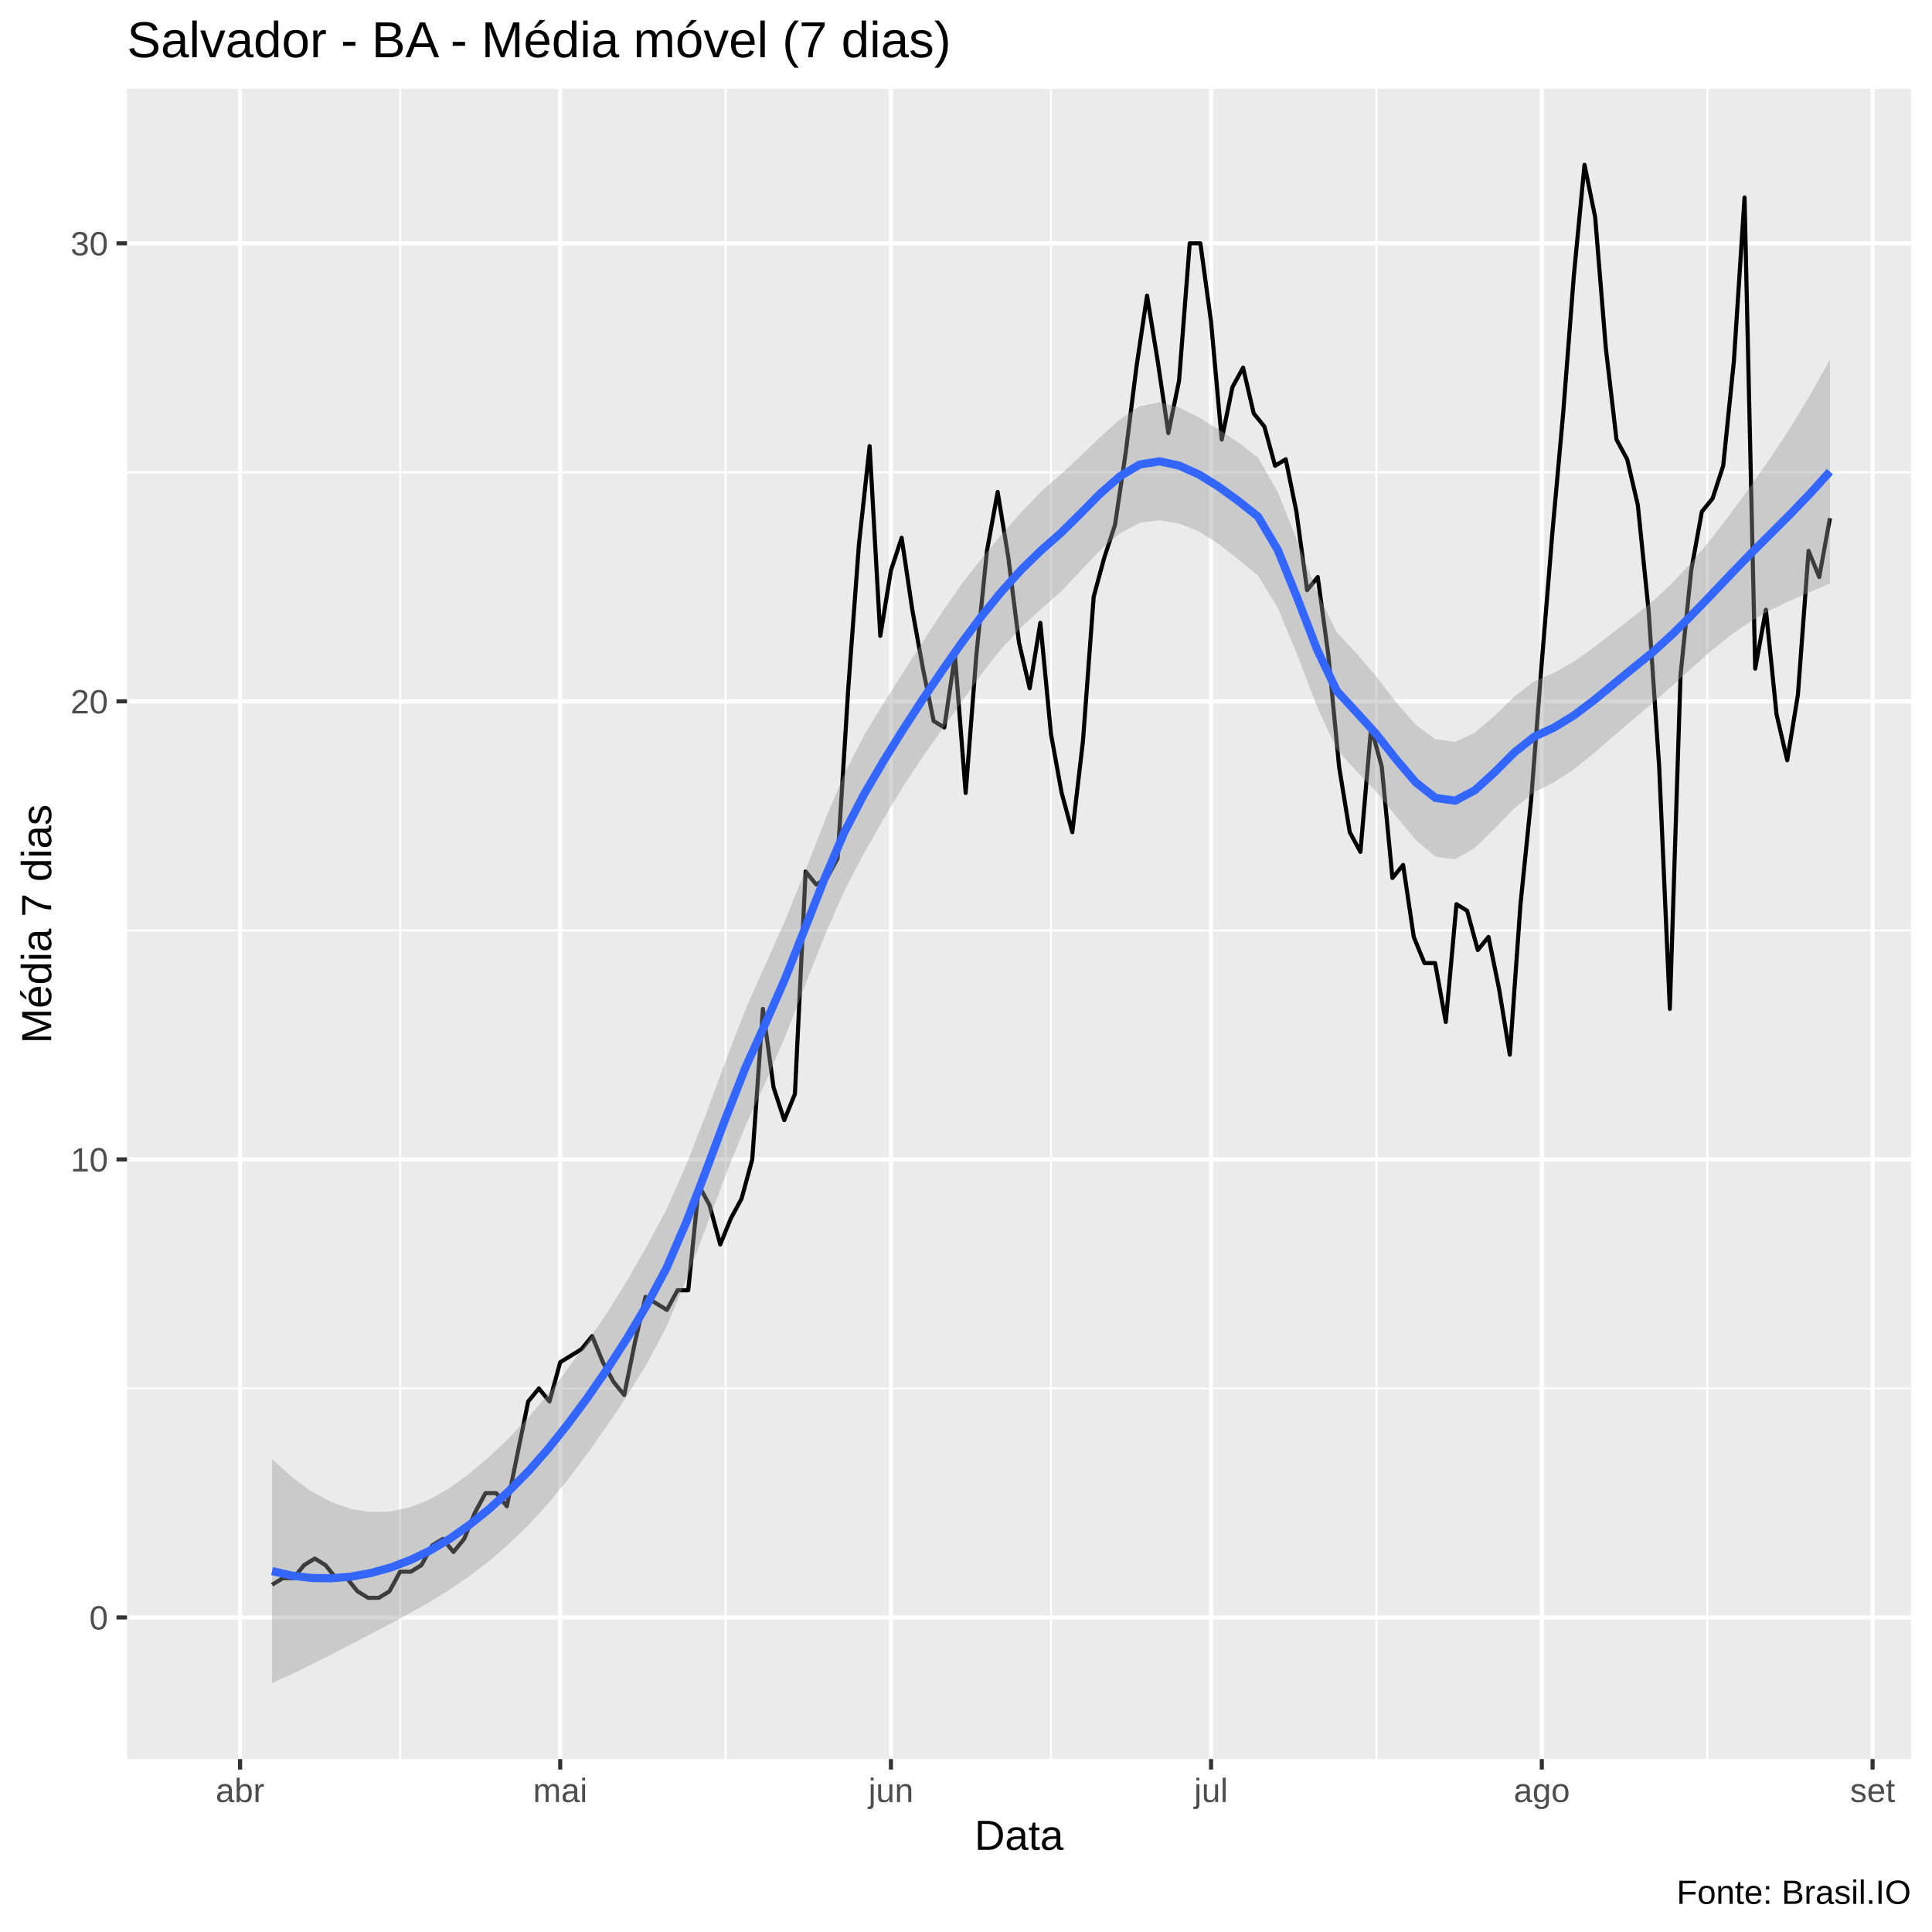
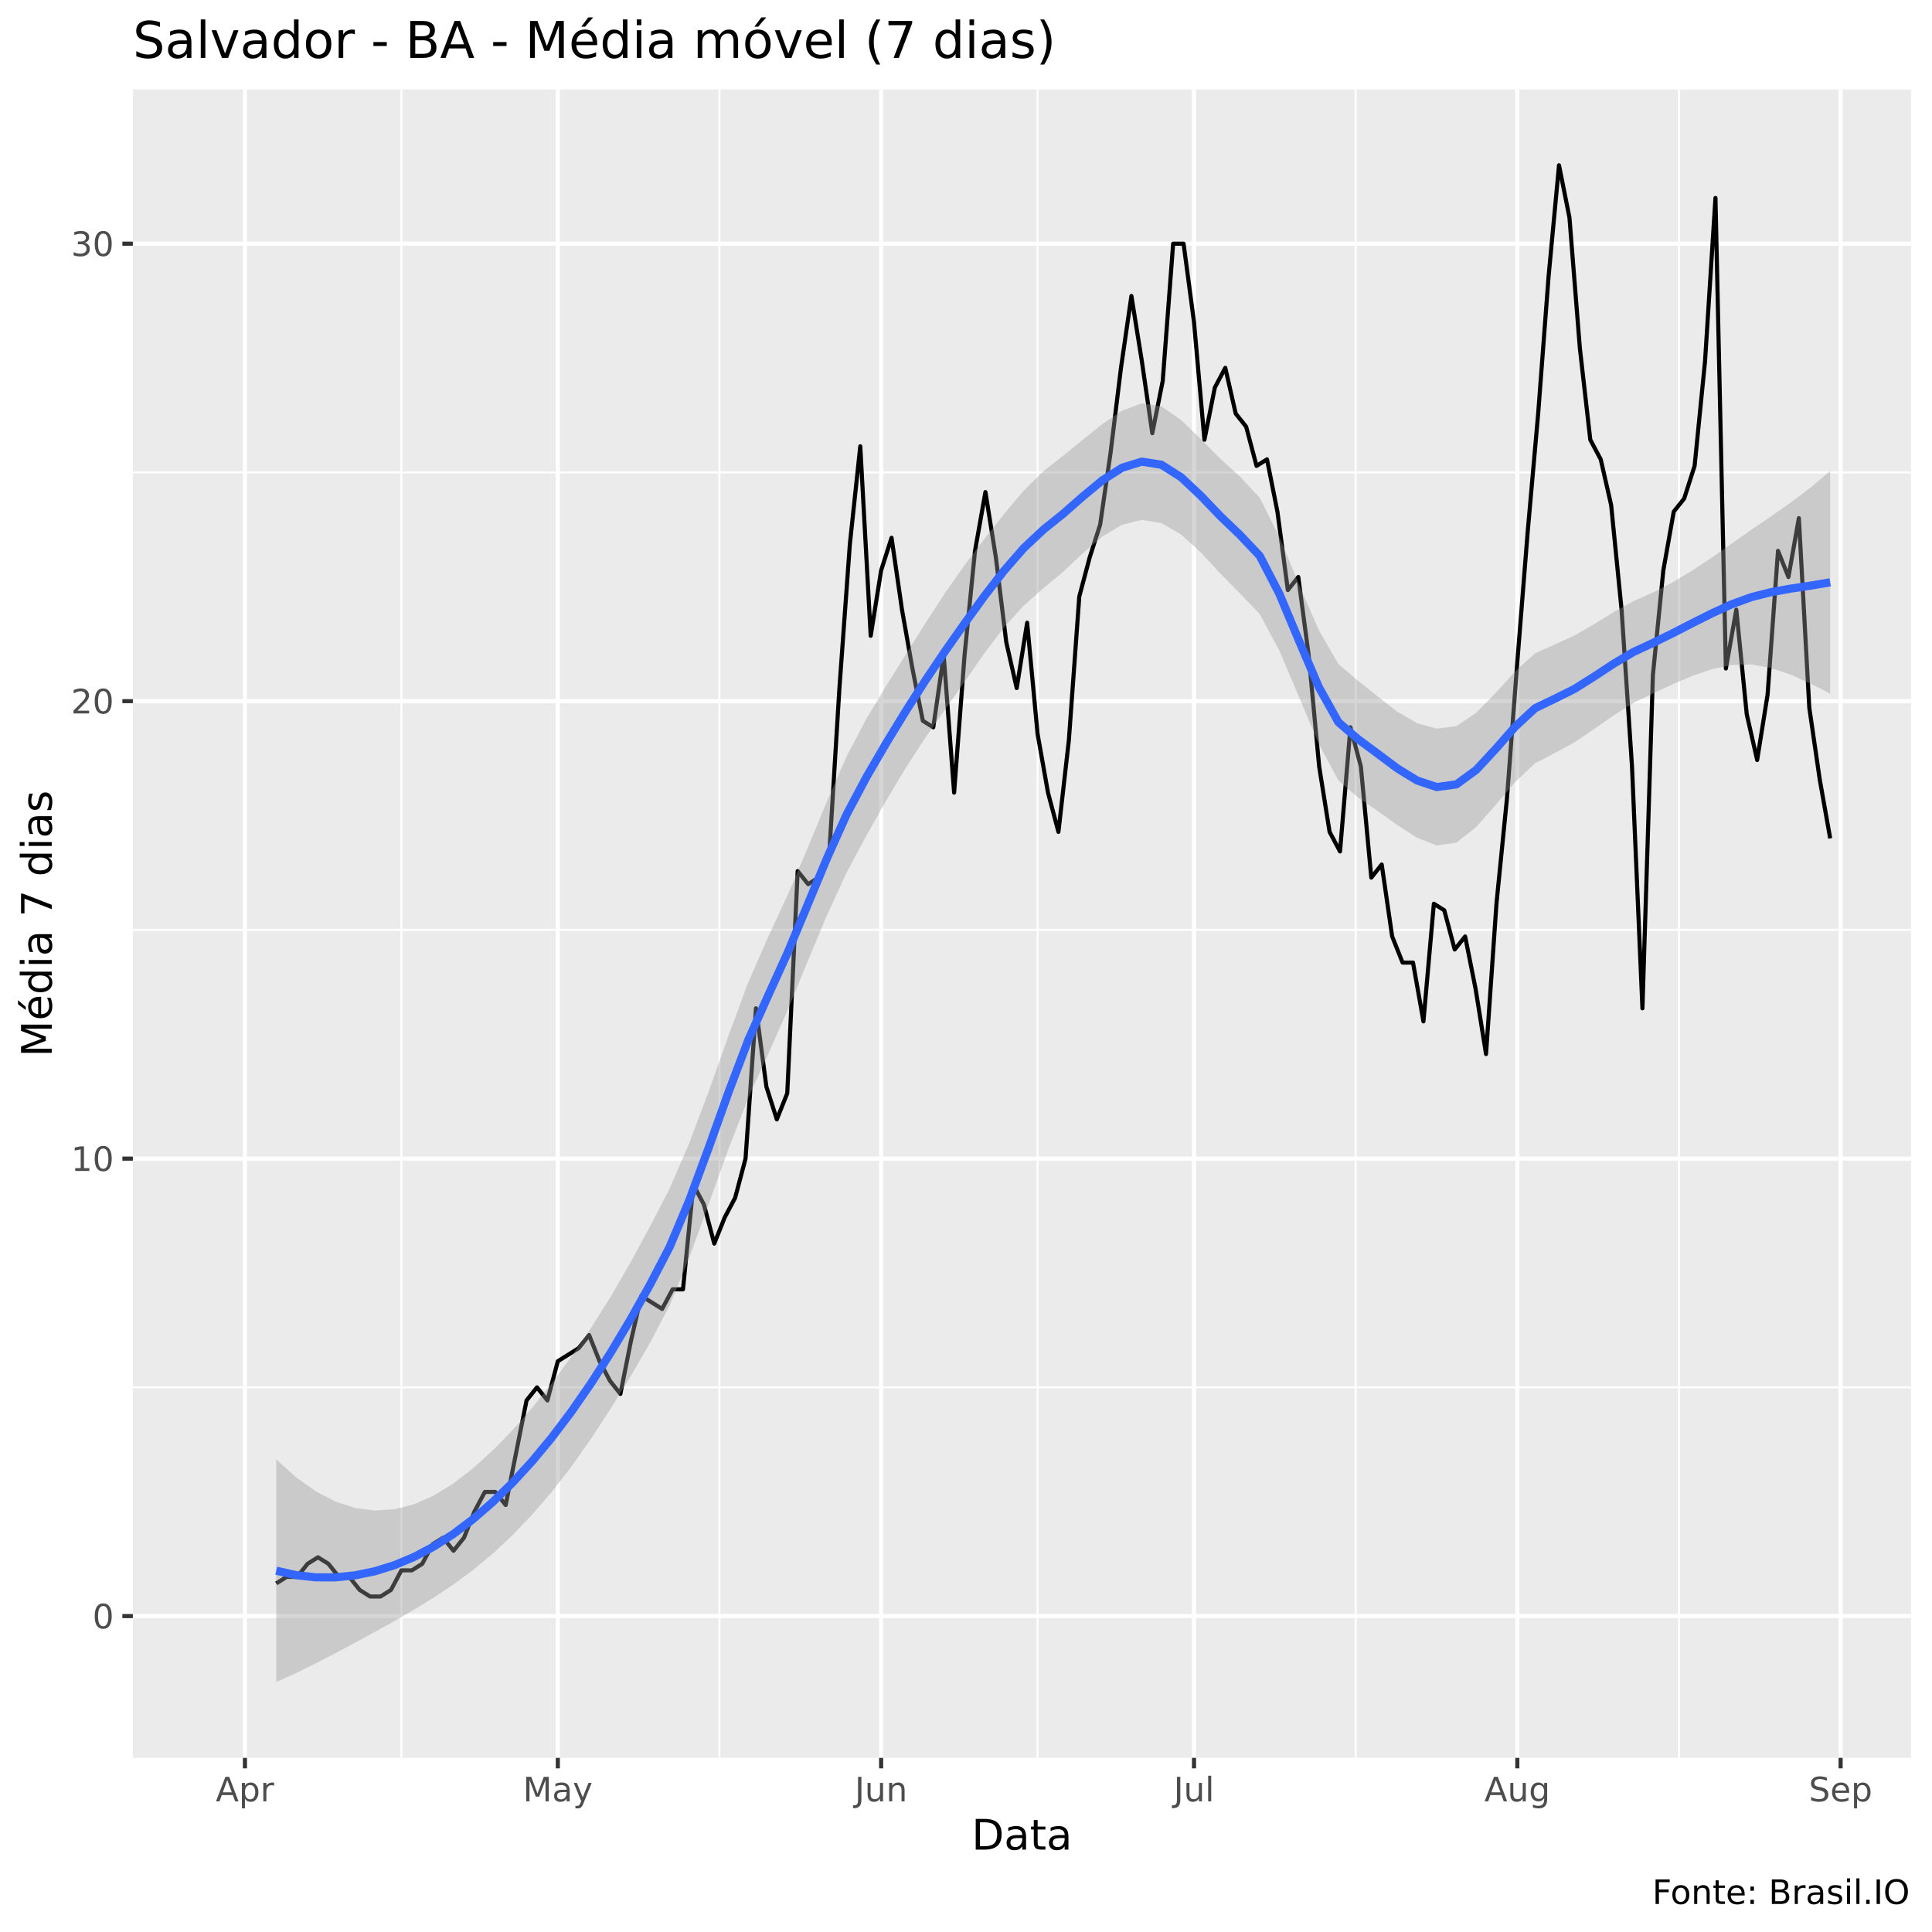
<svg xmlns="http://www.w3.org/2000/svg" viewBox="0 0 504.00 504.00">
  <defs>
    <style type="text/css">
    line, polyline, polygon, path, rect, circle {
      fill: none;
      stroke: #000000;
      stroke-linecap: round;
      stroke-linejoin: round;
      stroke-miterlimit: 10.00;
    }
  </style>
  </defs>
  <rect width="100%" height="100%" style="stroke: none; fill: #FFFFFF;" />
-   <rect x="0.00" y="0.00" width="504.00" height="504.00" style="stroke-width: 1.07; stroke: #FFFFFF; fill: #FFFFFF;" />
+   <rect x="0" y="0.00" width="504.00" height="504.00" style="stroke-width: 1.07; stroke: #FFFFFF; fill: #FFFFFF;" />
  <defs>
-     <clipPath id="cpMzMuMTN8NDk4LjUyfDQ1OC44OHwyMy4xOQ==">
-       <rect x="33.13" y="23.19" width="465.39" height="435.69" />
+     <clipPath id="cpMzQuNjZ8NDk4LjUyfDQ1OC41N3wyMy4zMw==">
+       <rect x="34.66" y="23.33" width="463.87" height="435.24" />
    </clipPath>
  </defs>
-   <rect x="33.13" y="23.19" width="465.39" height="435.69" style="stroke-width: 1.07; stroke: none; fill: #EBEBEB;" clip-path="url(#cpMzMuMTN8NDk4LjUyfDQ1OC44OHwyMy4xOQ==)" />
-   <polyline points="33.13,362.20 498.52,362.20 " style="stroke-width: 0.53; stroke: #FFFFFF; stroke-linecap: butt;" clip-path="url(#cpMzMuMTN8NDk4LjUyfDQ1OC44OHwyMy4xOQ==)" />
-   <polyline points="33.13,242.71 498.52,242.71 " style="stroke-width: 0.53; stroke: #FFFFFF; stroke-linecap: butt;" clip-path="url(#cpMzMuMTN8NDk4LjUyfDQ1OC44OHwyMy4xOQ==)" />
-   <polyline points="33.13,123.22 498.52,123.22 " style="stroke-width: 0.53; stroke: #FFFFFF; stroke-linecap: butt;" clip-path="url(#cpMzMuMTN8NDk4LjUyfDQ1OC44OHwyMy4xOQ==)" />
-   <polyline points="104.38,458.88 104.38,23.19 " style="stroke-width: 0.53; stroke: #FFFFFF; stroke-linecap: butt;" clip-path="url(#cpMzMuMTN8NDk4LjUyfDQ1OC44OHwyMy4xOQ==)" />
-   <polyline points="189.28,458.88 189.28,23.19 " style="stroke-width: 0.53; stroke: #FFFFFF; stroke-linecap: butt;" clip-path="url(#cpMzMuMTN8NDk4LjUyfDQ1OC44OHwyMy4xOQ==)" />
-   <polyline points="274.17,458.88 274.17,23.19 " style="stroke-width: 0.53; stroke: #FFFFFF; stroke-linecap: butt;" clip-path="url(#cpMzMuMTN8NDk4LjUyfDQ1OC44OHwyMy4xOQ==)" />
-   <polyline points="359.07,458.88 359.07,23.19 " style="stroke-width: 0.53; stroke: #FFFFFF; stroke-linecap: butt;" clip-path="url(#cpMzMuMTN8NDk4LjUyfDQ1OC44OHwyMy4xOQ==)" />
-   <polyline points="445.36,458.88 445.36,23.19 " style="stroke-width: 0.53; stroke: #FFFFFF; stroke-linecap: butt;" clip-path="url(#cpMzMuMTN8NDk4LjUyfDQ1OC44OHwyMy4xOQ==)" />
-   <polyline points="33.13,421.94 498.52,421.94 " style="stroke-width: 1.07; stroke: #FFFFFF; stroke-linecap: butt;" clip-path="url(#cpMzMuMTN8NDk4LjUyfDQ1OC44OHwyMy4xOQ==)" />
-   <polyline points="33.13,302.45 498.52,302.45 " style="stroke-width: 1.07; stroke: #FFFFFF; stroke-linecap: butt;" clip-path="url(#cpMzMuMTN8NDk4LjUyfDQ1OC44OHwyMy4xOQ==)" />
-   <polyline points="33.13,182.96 498.52,182.96 " style="stroke-width: 1.07; stroke: #FFFFFF; stroke-linecap: butt;" clip-path="url(#cpMzMuMTN8NDk4LjUyfDQ1OC44OHwyMy4xOQ==)" />
-   <polyline points="33.13,63.47 498.52,63.47 " style="stroke-width: 1.07; stroke: #FFFFFF; stroke-linecap: butt;" clip-path="url(#cpMzMuMTN8NDk4LjUyfDQ1OC44OHwyMy4xOQ==)" />
-   <polyline points="62.63,458.88 62.63,23.19 " style="stroke-width: 1.07; stroke: #FFFFFF; stroke-linecap: butt;" clip-path="url(#cpMzMuMTN8NDk4LjUyfDQ1OC44OHwyMy4xOQ==)" />
-   <polyline points="146.14,458.88 146.14,23.19 " style="stroke-width: 1.07; stroke: #FFFFFF; stroke-linecap: butt;" clip-path="url(#cpMzMuMTN8NDk4LjUyfDQ1OC44OHwyMy4xOQ==)" />
-   <polyline points="232.42,458.88 232.42,23.19 " style="stroke-width: 1.07; stroke: #FFFFFF; stroke-linecap: butt;" clip-path="url(#cpMzMuMTN8NDk4LjUyfDQ1OC44OHwyMy4xOQ==)" />
-   <polyline points="315.93,458.88 315.93,23.19 " style="stroke-width: 1.07; stroke: #FFFFFF; stroke-linecap: butt;" clip-path="url(#cpMzMuMTN8NDk4LjUyfDQ1OC44OHwyMy4xOQ==)" />
-   <polyline points="402.21,458.88 402.21,23.19 " style="stroke-width: 1.07; stroke: #FFFFFF; stroke-linecap: butt;" clip-path="url(#cpMzMuMTN8NDk4LjUyfDQ1OC44OHwyMy4xOQ==)" />
-   <polyline points="488.50,458.88 488.50,23.19 " style="stroke-width: 1.07; stroke: #FFFFFF; stroke-linecap: butt;" clip-path="url(#cpMzMuMTN8NDk4LjUyfDQ1OC44OHwyMy4xOQ==)" />
-   <polyline points="70.98,413.41 73.77,411.70 76.55,411.70 79.33,408.29 82.12,406.58 84.90,408.29 87.68,411.70 90.47,411.70 93.25,415.12 96.03,416.82 98.82,416.82 101.60,415.12 104.38,410.00 107.17,410.00 109.95,408.29 112.73,403.17 115.52,401.46 118.30,404.87 121.08,401.46 123.87,394.63 126.65,389.51 129.44,389.51 132.22,392.93 135.00,379.27 137.79,365.61 140.57,362.20 143.35,365.61 146.14,355.37 148.92,353.66 151.70,351.96 154.49,348.54 157.27,355.37 160.05,360.49 162.84,363.91 165.62,350.25 168.40,338.30 171.19,340.01 173.97,341.72 176.75,336.59 179.54,336.59 182.32,309.28 185.10,314.40 187.89,324.65 190.67,317.82 193.45,312.70 196.24,302.45 199.02,263.19 201.80,283.68 204.59,292.21 207.37,285.38 210.16,227.35 212.94,230.76 215.72,229.05 218.51,223.93 221.29,179.55 224.07,142.00 226.86,116.39 229.64,165.89 232.42,148.82 235.21,140.29 237.99,159.07 240.77,174.43 243.56,188.09 246.34,189.79 249.12,171.02 251.91,206.86 254.69,171.02 257.47,143.70 260.26,128.34 263.04,145.41 265.82,167.60 268.61,179.55 271.39,162.48 274.17,191.50 276.96,206.86 279.74,217.10 282.52,193.21 285.31,155.65 288.09,145.41 290.88,136.88 293.66,118.10 296.44,95.91 299.23,77.13 302.01,94.20 304.79,112.98 307.58,99.32 310.36,63.47 313.14,63.47 315.93,83.96 318.71,114.68 321.49,101.03 324.28,95.91 327.06,107.86 329.84,111.27 332.63,121.51 335.41,119.81 338.19,133.46 340.98,153.95 343.76,150.53 346.54,171.02 349.33,200.03 352.11,217.10 354.89,222.23 357.68,189.79 360.46,200.03 363.24,229.05 366.03,225.64 368.81,244.42 371.60,251.24 374.38,251.24 377.16,266.61 379.95,235.88 382.73,237.59 385.51,247.83 388.30,244.42 391.08,258.07 393.86,275.14 396.65,235.88 399.43,208.57 402.21,172.72 405.00,138.58 407.78,107.86 410.56,72.01 413.35,42.99 416.13,56.65 418.91,90.79 421.70,114.68 424.48,119.81 427.26,131.75 430.05,159.07 432.83,200.03 435.61,263.19 438.40,176.14 441.18,148.82 443.96,133.46 446.75,130.05 449.53,121.51 452.32,94.20 455.10,51.52 457.88,174.43 460.67,159.07 463.45,186.38 466.23,198.33 469.02,181.26 471.80,143.70 474.58,150.53 477.37,135.17 " style="stroke-width: 1.07; stroke-linecap: butt;" clip-path="url(#cpMzMuMTN8NDk4LjUyfDQ1OC44OHwyMy4xOQ==)" />
-   <polygon points="70.98,380.63 76.13,385.33 81.27,389.08 86.42,391.85 91.56,393.64 96.70,394.46 101.85,394.30 106.99,393.18 112.14,391.13 117.28,388.19 122.42,384.44 127.57,380.09 132.71,375.20 137.86,369.74 143.00,363.68 148.14,357.02 153.29,350.00 158.43,342.40 163.58,334.09 168.72,325.14 173.86,315.50 179.01,303.90 184.15,290.72 189.30,276.80 194.44,263.35 199.59,251.82 204.73,240.36 209.87,227.63 215.02,214.46 220.16,202.08 225.31,192.01 230.45,183.50 235.59,175.43 240.74,167.42 245.88,159.53 251.03,152.13 256.17,145.54 261.31,139.41 266.46,133.57 271.60,128.25 276.75,123.73 281.89,118.95 287.03,113.99 292.18,109.37 297.32,105.97 302.47,104.96 307.61,106.31 312.76,108.89 317.90,112.02 323.04,115.43 328.19,119.40 333.33,128.35 338.48,141.26 343.62,154.54 348.76,165.01 353.91,170.50 359.05,176.46 364.20,183.22 369.34,189.10 374.48,192.85 379.63,193.53 384.77,191.11 389.92,186.72 395.06,181.72 400.20,177.73 405.35,175.55 410.49,172.64 415.64,169.00 420.78,165.00 425.93,160.99 431.07,156.94 436.21,152.13 441.36,146.60 446.50,140.44 451.65,133.75 456.79,126.71 461.93,119.35 467.08,111.50 472.22,103.03 477.37,93.81 477.37,152.25 472.22,154.43 467.08,156.65 461.93,159.10 456.79,162.01 451.65,165.57 446.50,169.72 441.36,174.24 436.21,178.90 431.07,183.47 425.93,187.75 420.78,192.17 415.64,196.63 410.49,200.74 405.35,204.11 400.20,206.68 395.06,210.85 389.92,216.16 384.77,221.17 379.63,224.19 374.48,223.48 369.34,219.12 364.20,212.95 359.05,206.58 353.91,201.20 348.76,195.57 343.62,184.49 338.48,171.01 333.33,158.56 328.19,150.14 323.04,145.92 317.90,141.91 312.76,138.66 307.61,136.60 302.47,135.72 297.32,136.38 292.18,139.11 287.03,143.51 281.89,148.94 276.75,154.38 271.60,158.89 266.46,163.60 261.31,169.14 256.17,175.65 251.03,182.83 245.88,190.10 240.74,197.38 235.59,205.18 230.45,213.70 225.31,222.74 220.16,232.58 215.02,244.36 209.87,257.40 204.73,270.64 199.59,282.57 194.44,293.77 189.30,306.55 184.15,320.24 179.01,333.88 173.86,346.13 168.72,355.80 163.58,364.15 158.43,371.84 153.29,379.12 148.14,385.98 143.00,392.24 137.86,397.84 132.71,402.83 127.57,407.26 122.42,411.20 117.28,414.72 112.14,417.89 106.99,420.81 101.85,423.58 96.70,426.27 91.56,428.94 86.42,431.60 81.27,434.22 76.13,436.73 70.98,439.07 " style="stroke-width: 0.00; stroke: none; fill: #999999; fill-opacity: 0.40;" clip-path="url(#cpMzMuMTN8NDk4LjUyfDQ1OC44OHwyMy4xOQ==)" />
-   <polyline points="70.98,380.63 76.13,385.33 81.27,389.08 86.42,391.85 91.56,393.64 96.70,394.46 101.85,394.30 106.99,393.18 112.14,391.13 117.28,388.19 122.42,384.44 127.57,380.09 132.71,375.20 137.86,369.74 143.00,363.68 148.14,357.02 153.29,350.00 158.43,342.40 163.58,334.09 168.72,325.14 173.86,315.50 179.01,303.90 184.15,290.72 189.30,276.80 194.44,263.35 199.59,251.82 204.73,240.36 209.87,227.63 215.02,214.46 220.16,202.08 225.31,192.01 230.45,183.50 235.59,175.43 240.74,167.42 245.88,159.53 251.03,152.13 256.17,145.54 261.31,139.41 266.46,133.57 271.60,128.25 276.75,123.73 281.89,118.95 287.03,113.99 292.18,109.37 297.32,105.97 302.47,104.96 307.61,106.31 312.76,108.89 317.90,112.02 323.04,115.43 328.19,119.40 333.33,128.35 338.48,141.26 343.62,154.54 348.76,165.01 353.91,170.50 359.05,176.46 364.20,183.22 369.34,189.10 374.48,192.85 379.63,193.53 384.77,191.11 389.92,186.72 395.06,181.72 400.20,177.73 405.35,175.55 410.49,172.64 415.64,169.00 420.78,165.00 425.93,160.99 431.07,156.94 436.21,152.13 441.36,146.60 446.50,140.44 451.65,133.75 456.79,126.71 461.93,119.35 467.08,111.50 472.22,103.03 477.37,93.81 " style="stroke-width: 2.13; stroke: none;" clip-path="url(#cpMzMuMTN8NDk4LjUyfDQ1OC44OHwyMy4xOQ==)" />
-   <polyline points="477.37,152.25 472.22,154.43 467.08,156.65 461.93,159.10 456.79,162.01 451.65,165.57 446.50,169.72 441.36,174.24 436.21,178.90 431.07,183.47 425.93,187.75 420.78,192.17 415.64,196.63 410.49,200.74 405.35,204.11 400.20,206.68 395.06,210.85 389.92,216.16 384.77,221.17 379.63,224.19 374.48,223.48 369.34,219.12 364.20,212.95 359.05,206.58 353.91,201.20 348.76,195.57 343.62,184.49 338.48,171.01 333.33,158.56 328.19,150.14 323.04,145.92 317.90,141.91 312.76,138.66 307.61,136.60 302.47,135.72 297.32,136.38 292.18,139.11 287.03,143.51 281.89,148.94 276.75,154.38 271.60,158.89 266.46,163.60 261.31,169.14 256.17,175.65 251.03,182.83 245.88,190.10 240.74,197.38 235.59,205.18 230.45,213.70 225.31,222.74 220.16,232.58 215.02,244.36 209.87,257.40 204.73,270.64 199.59,282.57 194.44,293.77 189.30,306.55 184.15,320.24 179.01,333.88 173.86,346.13 168.72,355.80 163.58,364.15 158.43,371.84 153.29,379.12 148.14,385.98 143.00,392.24 137.86,397.84 132.71,402.83 127.57,407.26 122.42,411.20 117.28,414.72 112.14,417.89 106.99,420.81 101.85,423.58 96.70,426.27 91.56,428.94 86.42,431.60 81.27,434.22 76.13,436.73 70.98,439.07 " style="stroke-width: 2.13; stroke: none;" clip-path="url(#cpMzMuMTN8NDk4LjUyfDQ1OC44OHwyMy4xOQ==)" />
-   <polyline points="70.98,409.85 76.13,411.03 81.27,411.65 86.42,411.73 91.56,411.29 96.70,410.36 101.85,408.94 106.99,406.99 112.14,404.51 117.28,401.46 122.42,397.82 127.57,393.68 132.71,389.02 137.86,383.79 143.00,377.96 148.14,371.50 153.29,364.56 158.43,357.12 163.58,349.12 168.72,340.47 173.86,330.82 179.01,318.89 184.15,305.48 189.30,291.68 194.44,278.56 199.59,267.20 204.73,255.50 209.87,242.52 215.02,229.41 220.16,217.33 225.31,207.37 230.45,198.60 235.59,190.31 240.74,182.40 245.88,174.81 251.03,167.48 256.17,160.60 261.31,154.28 266.46,148.58 271.60,143.57 276.75,139.05 281.89,133.95 287.03,128.75 292.18,124.24 297.32,121.18 302.47,120.34 307.61,121.46 312.76,123.78 317.90,126.96 323.04,130.68 328.19,134.77 333.33,143.46 338.48,156.14 343.62,169.51 348.76,180.29 353.91,185.85 359.05,191.52 364.20,198.08 369.34,204.11 374.48,208.16 379.63,208.86 384.77,206.14 389.92,201.44 395.06,196.29 400.20,192.20 405.35,189.83 410.49,186.69 415.64,182.82 420.78,178.59 425.93,174.37 431.07,170.21 436.21,165.52 441.36,160.42 446.50,155.08 451.65,149.66 456.79,144.36 461.93,139.23 467.08,134.08 472.22,128.73 477.37,123.03 " style="stroke-width: 2.13; stroke: #3366FF; stroke-linecap: butt;" clip-path="url(#cpMzMuMTN8NDk4LjUyfDQ1OC44OHwyMy4xOQ==)" />
+   <rect x="34.66" y="23.33" width="463.87" height="435.24" style="stroke-width: 1.07; stroke: none; fill: #EBEBEB;" clip-path="url(#cpMzQuNjZ8NDk4LjUyfDQ1OC41N3wyMy4zMw==)" />
+   <polyline points="34.66,361.92 498.52,361.92 " style="stroke-width: 0.53; stroke: #FFFFFF; stroke-linecap: butt;" clip-path="url(#cpMzQuNjZ8NDk4LjUyfDQ1OC41N3wyMy4zMw==)" />
+   <polyline points="34.66,242.58 498.52,242.58 " style="stroke-width: 0.53; stroke: #FFFFFF; stroke-linecap: butt;" clip-path="url(#cpMzQuNjZ8NDk4LjUyfDQ1OC41N3wyMy4zMw==)" />
+   <polyline points="34.66,123.24 498.52,123.24 " style="stroke-width: 0.53; stroke: #FFFFFF; stroke-linecap: butt;" clip-path="url(#cpMzQuNjZ8NDk4LjUyfDQ1OC41N3wyMy4zMw==)" />
+   <polyline points="104.71,458.57 104.71,23.33 " style="stroke-width: 0.53; stroke: #FFFFFF; stroke-linecap: butt;" clip-path="url(#cpMzQuNjZ8NDk4LjUyfDQ1OC41N3wyMy4zMw==)" />
+   <polyline points="187.69,458.57 187.69,23.33 " style="stroke-width: 0.53; stroke: #FFFFFF; stroke-linecap: butt;" clip-path="url(#cpMzQuNjZ8NDk4LjUyfDQ1OC41N3wyMy4zMw==)" />
+   <polyline points="270.67,458.57 270.67,23.33 " style="stroke-width: 0.53; stroke: #FFFFFF; stroke-linecap: butt;" clip-path="url(#cpMzQuNjZ8NDk4LjUyfDQ1OC41N3wyMy4zMw==)" />
+   <polyline points="353.65,458.57 353.65,23.33 " style="stroke-width: 0.53; stroke: #FFFFFF; stroke-linecap: butt;" clip-path="url(#cpMzQuNjZ8NDk4LjUyfDQ1OC41N3wyMy4zMw==)" />
+   <polyline points="437.99,458.57 437.99,23.33 " style="stroke-width: 0.53; stroke: #FFFFFF; stroke-linecap: butt;" clip-path="url(#cpMzQuNjZ8NDk4LjUyfDQ1OC41N3wyMy4zMw==)" />
+   <polyline points="34.66,421.59 498.52,421.59 " style="stroke-width: 1.07; stroke: #FFFFFF; stroke-linecap: butt;" clip-path="url(#cpMzQuNjZ8NDk4LjUyfDQ1OC41N3wyMy4zMw==)" />
+   <polyline points="34.66,302.25 498.52,302.25 " style="stroke-width: 1.07; stroke: #FFFFFF; stroke-linecap: butt;" clip-path="url(#cpMzQuNjZ8NDk4LjUyfDQ1OC41N3wyMy4zMw==)" />
+   <polyline points="34.66,182.91 498.52,182.91 " style="stroke-width: 1.07; stroke: #FFFFFF; stroke-linecap: butt;" clip-path="url(#cpMzQuNjZ8NDk4LjUyfDQ1OC41N3wyMy4zMw==)" />
+   <polyline points="34.66,63.57 498.52,63.57 " style="stroke-width: 1.07; stroke: #FFFFFF; stroke-linecap: butt;" clip-path="url(#cpMzQuNjZ8NDk4LjUyfDQ1OC41N3wyMy4zMw==)" />
+   <polyline points="63.90,458.57 63.90,23.33 " style="stroke-width: 1.07; stroke: #FFFFFF; stroke-linecap: butt;" clip-path="url(#cpMzQuNjZ8NDk4LjUyfDQ1OC41N3wyMy4zMw==)" />
+   <polyline points="145.52,458.57 145.52,23.33 " style="stroke-width: 1.07; stroke: #FFFFFF; stroke-linecap: butt;" clip-path="url(#cpMzQuNjZ8NDk4LjUyfDQ1OC41N3wyMy4zMw==)" />
+   <polyline points="229.86,458.57 229.86,23.33 " style="stroke-width: 1.07; stroke: #FFFFFF; stroke-linecap: butt;" clip-path="url(#cpMzQuNjZ8NDk4LjUyfDQ1OC41N3wyMy4zMw==)" />
+   <polyline points="311.48,458.57 311.48,23.33 " style="stroke-width: 1.07; stroke: #FFFFFF; stroke-linecap: butt;" clip-path="url(#cpMzQuNjZ8NDk4LjUyfDQ1OC41N3wyMy4zMw==)" />
+   <polyline points="395.82,458.57 395.82,23.33 " style="stroke-width: 1.07; stroke: #FFFFFF; stroke-linecap: butt;" clip-path="url(#cpMzQuNjZ8NDk4LjUyfDQ1OC41N3wyMy4zMw==)" />
+   <polyline points="480.16,458.57 480.16,23.33 " style="stroke-width: 1.07; stroke: #FFFFFF; stroke-linecap: butt;" clip-path="url(#cpMzQuNjZ8NDk4LjUyfDQ1OC41N3wyMy4zMw==)" />
+   <polyline points="72.06,413.07 74.78,411.36 77.51,411.36 80.23,407.95 82.95,406.25 85.67,407.95 88.39,411.36 91.11,411.36 93.83,414.77 96.55,416.48 99.27,416.48 101.99,414.77 104.71,409.66 107.43,409.66 110.15,407.95 112.87,402.84 115.59,401.14 118.31,404.55 121.04,401.14 123.76,394.32 126.48,389.20 129.20,389.20 131.92,392.61 134.64,378.97 137.36,365.33 140.08,361.92 142.80,365.33 145.52,355.10 148.24,353.40 150.96,351.69 153.68,348.28 156.40,355.10 159.12,360.22 161.84,363.63 164.56,349.99 167.29,338.05 170.01,339.76 172.73,341.46 175.45,336.35 178.17,336.35 180.89,309.07 183.61,314.19 186.33,324.42 189.05,317.60 191.77,312.48 194.49,302.25 197.21,263.04 199.93,283.50 202.65,292.02 205.37,285.20 208.09,227.24 210.82,230.65 213.54,228.94 216.26,223.83 218.98,179.50 221.70,141.99 224.42,116.42 227.14,165.86 229.86,148.81 232.58,140.29 235.30,159.04 238.02,174.39 240.74,188.03 243.46,189.73 246.18,170.98 248.90,206.78 251.62,170.98 254.35,143.70 257.07,128.36 259.79,145.40 262.51,167.57 265.23,179.50 267.95,162.45 270.67,191.44 273.39,206.78 276.11,217.01 278.83,193.14 281.55,155.63 284.27,145.40 286.99,136.88 289.71,118.13 292.43,95.96 295.15,77.21 297.88,94.26 300.60,113.01 303.32,99.37 306.04,63.57 308.76,63.57 311.48,84.03 314.20,114.72 316.92,101.08 319.64,95.96 322.36,107.90 325.08,111.31 327.80,121.54 330.52,119.83 333.24,133.47 335.96,153.93 338.68,150.52 341.40,170.98 344.13,199.96 346.85,217.01 349.57,222.12 352.29,189.73 355.01,199.96 357.73,228.94 360.45,225.53 363.17,244.29 365.89,251.11 368.61,251.11 371.33,266.45 374.05,235.76 376.77,237.47 379.49,247.70 382.21,244.29 384.93,257.93 387.66,274.97 390.38,235.76 393.10,208.48 395.82,172.68 398.54,138.58 401.26,107.90 403.98,72.09 406.70,43.11 409.42,56.75 412.14,90.85 414.86,114.72 417.58,119.83 420.30,131.76 423.02,159.04 425.74,199.96 428.46,263.04 431.19,176.09 433.91,148.81 436.63,133.47 439.35,130.06 442.07,121.54 444.79,94.26 447.51,51.64 450.23,174.39 452.95,159.04 455.67,186.32 458.39,198.26 461.11,181.21 463.83,143.70 466.55,150.52 469.27,135.17 471.99,184.62 474.72,203.37 477.44,218.71 " style="stroke-width: 1.07; stroke-linecap: butt;" clip-path="url(#cpMzQuNjZ8NDk4LjUyfDQ1OC41N3wyMy4zMw==)" />
+   <polygon points="72.06,380.72 77.20,385.34 82.33,389.01 87.46,391.69 92.59,393.38 97.72,394.05 102.85,393.73 107.98,392.43 113.11,390.17 118.25,387.01 123.38,383.04 128.51,378.40 133.64,373.16 138.77,367.34 143.90,360.92 149.03,353.94 154.16,346.44 159.30,338.30 164.43,329.42 169.56,319.96 174.69,310.07 179.82,298.17 184.95,284.52 190.08,270.09 195.21,256.22 200.35,244.52 205.48,233.45 210.61,221.41 215.74,209.00 220.87,197.28 226.00,187.53 231.13,178.99 236.27,170.76 241.40,162.60 246.53,154.68 251.66,147.40 256.79,140.61 261.92,134.09 267.05,128.01 272.18,122.93 277.32,118.91 282.45,114.73 287.58,110.61 292.71,107.14 297.84,105.23 302.97,106.01 308.10,109.56 313.23,114.52 318.37,119.69 323.50,124.35 328.63,129.85 333.76,140.10 338.89,152.51 344.02,164.34 349.15,173.21 354.28,177.60 359.42,181.68 364.55,185.69 369.68,188.66 374.81,190.08 379.94,189.42 385.07,185.96 390.20,180.74 395.34,175.06 400.47,170.40 405.60,168.11 410.73,165.79 415.86,162.81 420.99,159.66 426.12,156.82 431.25,154.53 436.39,151.87 441.52,148.79 446.65,145.38 451.78,141.77 456.91,138.17 462.04,134.67 467.17,131.08 472.30,127.21 477.44,122.87 477.44,180.94 472.30,178.33 467.17,176.01 462.04,174.27 456.91,173.35 451.78,173.48 446.65,174.55 441.52,176.29 436.39,178.48 431.25,180.88 426.12,183.37 420.99,186.58 415.86,190.18 410.73,193.65 405.60,196.45 400.47,199.10 395.34,203.95 390.20,209.96 385.07,215.77 379.94,219.82 374.81,220.55 369.68,218.56 364.55,215.25 359.42,211.57 354.28,208.06 349.15,203.58 344.02,194.06 338.89,181.86 333.76,169.77 328.63,160.17 323.50,154.84 318.37,149.64 313.23,144.08 308.10,139.42 302.97,136.45 297.84,135.63 292.71,136.90 287.58,139.97 282.45,144.35 277.32,149.19 272.18,153.44 267.05,158.00 261.92,163.66 256.79,170.42 251.66,177.80 246.53,185.11 241.40,192.45 236.27,200.32 231.13,208.93 226.00,218.02 220.87,227.60 215.74,238.73 210.61,251.00 205.48,263.54 200.35,275.06 195.21,286.40 190.08,299.63 184.95,313.90 179.82,328.04 174.69,340.53 169.56,350.34 164.43,359.15 159.30,367.46 154.16,375.35 149.03,382.65 143.90,389.23 138.77,395.18 133.64,400.54 128.51,405.33 123.38,409.58 118.25,413.36 113.11,416.78 107.98,419.93 102.85,422.90 97.72,425.76 92.59,428.55 87.46,431.29 82.33,433.94 77.20,436.46 72.06,438.79 " style="stroke-width: 0.00; stroke: none; fill: #999999; fill-opacity: 0.40;" clip-path="url(#cpMzQuNjZ8NDk4LjUyfDQ1OC41N3wyMy4zMw==)" />
+   <polyline points="72.06,380.72 77.20,385.34 82.33,389.01 87.46,391.69 92.59,393.38 97.72,394.05 102.85,393.73 107.98,392.43 113.11,390.17 118.25,387.01 123.38,383.04 128.51,378.40 133.64,373.16 138.77,367.34 143.90,360.92 149.03,353.94 154.16,346.44 159.30,338.30 164.43,329.42 169.56,319.96 174.69,310.07 179.82,298.17 184.95,284.52 190.08,270.09 195.21,256.22 200.35,244.52 205.48,233.45 210.61,221.41 215.74,209.00 220.87,197.28 226.00,187.53 231.13,178.99 236.27,170.76 241.40,162.60 246.53,154.68 251.66,147.40 256.79,140.61 261.92,134.09 267.05,128.01 272.18,122.93 277.32,118.91 282.45,114.73 287.58,110.61 292.71,107.14 297.84,105.23 302.97,106.01 308.10,109.56 313.23,114.52 318.37,119.69 323.50,124.35 328.63,129.85 333.76,140.10 338.89,152.51 344.02,164.34 349.15,173.21 354.28,177.60 359.42,181.68 364.55,185.69 369.68,188.66 374.81,190.08 379.94,189.42 385.07,185.96 390.20,180.74 395.34,175.06 400.47,170.40 405.60,168.11 410.73,165.79 415.86,162.81 420.99,159.66 426.12,156.82 431.25,154.53 436.39,151.87 441.52,148.79 446.65,145.38 451.78,141.77 456.91,138.17 462.04,134.67 467.17,131.08 472.30,127.21 477.44,122.87 " style="stroke-width: 2.13; stroke: none;" clip-path="url(#cpMzQuNjZ8NDk4LjUyfDQ1OC41N3wyMy4zMw==)" />
+   <polyline points="477.44,180.94 472.30,178.33 467.17,176.01 462.04,174.27 456.91,173.35 451.78,173.48 446.65,174.55 441.52,176.29 436.39,178.48 431.25,180.88 426.12,183.37 420.99,186.58 415.86,190.18 410.73,193.65 405.60,196.45 400.47,199.10 395.34,203.95 390.20,209.96 385.07,215.77 379.94,219.82 374.81,220.55 369.68,218.56 364.55,215.25 359.42,211.57 354.28,208.06 349.15,203.58 344.02,194.06 338.89,181.86 333.76,169.77 328.63,160.17 323.50,154.84 318.37,149.64 313.23,144.08 308.10,139.42 302.97,136.45 297.84,135.63 292.71,136.90 287.58,139.97 282.45,144.35 277.32,149.19 272.18,153.44 267.05,158.00 261.92,163.66 256.79,170.42 251.66,177.80 246.53,185.11 241.40,192.45 236.27,200.32 231.13,208.93 226.00,218.02 220.87,227.60 215.74,238.73 210.61,251.00 205.48,263.54 200.35,275.06 195.21,286.40 190.08,299.63 184.95,313.90 179.82,328.04 174.69,340.53 169.56,350.34 164.43,359.15 159.30,367.46 154.16,375.35 149.03,382.65 143.90,389.23 138.77,395.18 133.64,400.54 128.51,405.33 123.38,409.58 118.25,413.36 113.11,416.78 107.98,419.93 102.85,422.90 97.72,425.76 92.59,428.55 87.46,431.29 82.33,433.94 77.20,436.46 72.06,438.79 " style="stroke-width: 2.13; stroke: none;" clip-path="url(#cpMzQuNjZ8NDk4LjUyfDQ1OC41N3wyMy4zMw==)" />
+   <polyline points="72.06,409.75 77.20,410.90 82.33,411.48 87.46,411.49 92.59,410.96 97.72,409.91 102.85,408.32 107.98,406.18 113.11,403.47 118.25,400.19 123.38,396.31 128.51,391.86 133.64,386.85 138.77,381.26 143.90,375.08 149.03,368.30 154.16,360.90 159.30,352.88 164.43,344.29 169.56,335.15 174.69,325.30 179.82,313.10 184.95,299.21 190.08,284.86 195.21,271.31 200.35,259.79 205.48,248.50 210.61,236.20 215.74,223.87 220.87,212.44 226.00,202.77 231.13,193.96 236.27,185.54 241.40,177.52 246.53,169.89 251.66,162.60 256.79,155.51 261.92,148.88 267.05,143.00 272.18,138.18 277.32,134.05 282.45,129.54 287.58,125.29 292.71,122.02 297.84,120.43 302.97,121.23 308.10,124.49 313.23,129.30 318.37,134.67 323.50,139.59 328.63,145.01 333.76,154.93 338.89,167.19 344.02,179.20 349.15,188.40 354.28,192.83 359.42,196.63 364.55,200.47 369.68,203.61 374.81,205.32 379.94,204.62 385.07,200.87 390.20,195.35 395.34,189.50 400.47,184.75 405.60,182.28 410.73,179.72 415.86,176.50 420.99,173.12 426.12,170.09 431.25,167.70 436.39,165.18 441.52,162.54 446.65,159.97 451.78,157.63 456.91,155.76 462.04,154.47 467.17,153.55 472.30,152.77 477.44,151.91 " style="stroke-width: 2.13; stroke: #3366FF; stroke-linecap: butt;" clip-path="url(#cpMzQuNjZ8NDk4LjUyfDQ1OC41N3wyMy4zMw==)" />
  <defs>
    <clipPath id="cpMC4wMHw1MDQuMDB8NTA0LjAwfDAuMDA=">
      <rect x="0.00" y="0.00" width="504.00" height="504.00" />
    </clipPath>
  </defs>
  <g clip-path="url(#cpMC4wMHw1MDQuMDB8NTA0LjAwfDAuMDA=)">
-     <text x="23.30" y="425.09" style="font-size: 8.80px; fill: #4D4D4D; font-family: Arial;" textLength="4.89px" lengthAdjust="spacingAndGlyphs">0</text>
+     <text x="24.13" y="424.80" style="font-size: 8.80px; fill: #4D4D4D; font-family: DejaVu Sans;" textLength="5.60px" lengthAdjust="spacingAndGlyphs">0</text>
  </g>
  <g clip-path="url(#cpMC4wMHw1MDQuMDB8NTA0LjAwfDAuMDA=)">
-     <text x="18.41" y="305.60" style="font-size: 8.80px; fill: #4D4D4D; font-family: Arial;" textLength="9.79px" lengthAdjust="spacingAndGlyphs">10</text>
+     <text x="18.53" y="305.46" style="font-size: 8.80px; fill: #4D4D4D; font-family: DejaVu Sans;" textLength="11.20px" lengthAdjust="spacingAndGlyphs">10</text>
  </g>
  <g clip-path="url(#cpMC4wMHw1MDQuMDB8NTA0LjAwfDAuMDA=)">
-     <text x="18.41" y="186.11" style="font-size: 8.80px; fill: #4D4D4D; font-family: Arial;" textLength="9.79px" lengthAdjust="spacingAndGlyphs">20</text>
+     <text x="18.53" y="186.12" style="font-size: 8.80px; fill: #4D4D4D; font-family: DejaVu Sans;" textLength="11.20px" lengthAdjust="spacingAndGlyphs">20</text>
  </g>
  <g clip-path="url(#cpMC4wMHw1MDQuMDB8NTA0LjAwfDAuMDA=)">
-     <text x="18.41" y="66.62" style="font-size: 8.80px; fill: #4D4D4D; font-family: Arial;" textLength="9.79px" lengthAdjust="spacingAndGlyphs">30</text>
+     <text x="18.53" y="66.78" style="font-size: 8.80px; fill: #4D4D4D; font-family: DejaVu Sans;" textLength="11.20px" lengthAdjust="spacingAndGlyphs">30</text>
  </g>
-   <polyline points="30.39,421.94 33.13,421.94 " style="stroke-width: 1.07; stroke: #333333; stroke-linecap: butt;" clip-path="url(#cpMC4wMHw1MDQuMDB8NTA0LjAwfDAuMDA=)" />
-   <polyline points="30.39,302.45 33.13,302.45 " style="stroke-width: 1.07; stroke: #333333; stroke-linecap: butt;" clip-path="url(#cpMC4wMHw1MDQuMDB8NTA0LjAwfDAuMDA=)" />
-   <polyline points="30.39,182.96 33.13,182.96 " style="stroke-width: 1.07; stroke: #333333; stroke-linecap: butt;" clip-path="url(#cpMC4wMHw1MDQuMDB8NTA0LjAwfDAuMDA=)" />
-   <polyline points="30.39,63.47 33.13,63.47 " style="stroke-width: 1.07; stroke: #333333; stroke-linecap: butt;" clip-path="url(#cpMC4wMHw1MDQuMDB8NTA0LjAwfDAuMDA=)" />
-   <polyline points="62.63,461.62 62.63,458.88 " style="stroke-width: 1.07; stroke: #333333; stroke-linecap: butt;" clip-path="url(#cpMC4wMHw1MDQuMDB8NTA0LjAwfDAuMDA=)" />
-   <polyline points="146.14,461.62 146.14,458.88 " style="stroke-width: 1.07; stroke: #333333; stroke-linecap: butt;" clip-path="url(#cpMC4wMHw1MDQuMDB8NTA0LjAwfDAuMDA=)" />
-   <polyline points="232.42,461.62 232.42,458.88 " style="stroke-width: 1.07; stroke: #333333; stroke-linecap: butt;" clip-path="url(#cpMC4wMHw1MDQuMDB8NTA0LjAwfDAuMDA=)" />
-   <polyline points="315.93,461.62 315.93,458.88 " style="stroke-width: 1.07; stroke: #333333; stroke-linecap: butt;" clip-path="url(#cpMC4wMHw1MDQuMDB8NTA0LjAwfDAuMDA=)" />
-   <polyline points="402.21,461.62 402.21,458.88 " style="stroke-width: 1.07; stroke: #333333; stroke-linecap: butt;" clip-path="url(#cpMC4wMHw1MDQuMDB8NTA0LjAwfDAuMDA=)" />
-   <polyline points="488.50,461.62 488.50,458.88 " style="stroke-width: 1.07; stroke: #333333; stroke-linecap: butt;" clip-path="url(#cpMC4wMHw1MDQuMDB8NTA0LjAwfDAuMDA=)" />
+   <polyline points="31.92,421.59 34.66,421.59 " style="stroke-width: 1.07; stroke: #333333; stroke-linecap: butt;" clip-path="url(#cpMC4wMHw1MDQuMDB8NTA0LjAwfDAuMDA=)" />
+   <polyline points="31.92,302.25 34.66,302.25 " style="stroke-width: 1.07; stroke: #333333; stroke-linecap: butt;" clip-path="url(#cpMC4wMHw1MDQuMDB8NTA0LjAwfDAuMDA=)" />
+   <polyline points="31.92,182.91 34.66,182.91 " style="stroke-width: 1.07; stroke: #333333; stroke-linecap: butt;" clip-path="url(#cpMC4wMHw1MDQuMDB8NTA0LjAwfDAuMDA=)" />
+   <polyline points="31.92,63.57 34.66,63.57 " style="stroke-width: 1.07; stroke: #333333; stroke-linecap: butt;" clip-path="url(#cpMC4wMHw1MDQuMDB8NTA0LjAwfDAuMDA=)" />
+   <polyline points="63.90,461.31 63.90,458.57 " style="stroke-width: 1.07; stroke: #333333; stroke-linecap: butt;" clip-path="url(#cpMC4wMHw1MDQuMDB8NTA0LjAwfDAuMDA=)" />
+   <polyline points="145.52,461.31 145.52,458.57 " style="stroke-width: 1.07; stroke: #333333; stroke-linecap: butt;" clip-path="url(#cpMC4wMHw1MDQuMDB8NTA0LjAwfDAuMDA=)" />
+   <polyline points="229.86,461.31 229.86,458.57 " style="stroke-width: 1.07; stroke: #333333; stroke-linecap: butt;" clip-path="url(#cpMC4wMHw1MDQuMDB8NTA0LjAwfDAuMDA=)" />
+   <polyline points="311.48,461.31 311.48,458.57 " style="stroke-width: 1.07; stroke: #333333; stroke-linecap: butt;" clip-path="url(#cpMC4wMHw1MDQuMDB8NTA0LjAwfDAuMDA=)" />
+   <polyline points="395.82,461.31 395.82,458.57 " style="stroke-width: 1.07; stroke: #333333; stroke-linecap: butt;" clip-path="url(#cpMC4wMHw1MDQuMDB8NTA0LjAwfDAuMDA=)" />
+   <polyline points="480.16,461.31 480.16,458.57 " style="stroke-width: 1.07; stroke: #333333; stroke-linecap: butt;" clip-path="url(#cpMC4wMHw1MDQuMDB8NTA0LjAwfDAuMDA=)" />
  <g clip-path="url(#cpMC4wMHw1MDQuMDB8NTA0LjAwfDAuMDA=)">
-     <text x="56.27" y="470.11" style="font-size: 8.80px; fill: #4D4D4D; font-family: Arial;" textLength="12.72px" lengthAdjust="spacingAndGlyphs">abr</text>
+     <text x="56.29" y="469.92" style="font-size: 8.80px; fill: #4D4D4D; font-family: DejaVu Sans;" textLength="15.22px" lengthAdjust="spacingAndGlyphs">Apr</text>
  </g>
  <g clip-path="url(#cpMC4wMHw1MDQuMDB8NTA0LjAwfDAuMDA=)">
-     <text x="139.05" y="470.11" style="font-size: 8.80px; fill: #4D4D4D; font-family: Arial;" textLength="14.18px" lengthAdjust="spacingAndGlyphs">mai</text>
+     <text x="136.42" y="469.92" style="font-size: 8.80px; fill: #4D4D4D; font-family: DejaVu Sans;" textLength="18.19px" lengthAdjust="spacingAndGlyphs">May</text>
  </g>
  <g clip-path="url(#cpMC4wMHw1MDQuMDB8NTA0LjAwfDAuMDA=)">
-     <text x="226.55" y="470.11" style="font-size: 8.80px; fill: #4D4D4D; font-family: Arial;" textLength="11.74px" lengthAdjust="spacingAndGlyphs">jun</text>
+     <text x="222.98" y="469.92" style="font-size: 8.80px; fill: #4D4D4D; font-family: DejaVu Sans;" textLength="13.75px" lengthAdjust="spacingAndGlyphs">Jun</text>
  </g>
  <g clip-path="url(#cpMC4wMHw1MDQuMDB8NTA0LjAwfDAuMDA=)">
-     <text x="311.52" y="470.11" style="font-size: 8.80px; fill: #4D4D4D; font-family: Arial;" textLength="8.80px" lengthAdjust="spacingAndGlyphs">jul</text>
+     <text x="306.17" y="469.92" style="font-size: 8.80px; fill: #4D4D4D; font-family: DejaVu Sans;" textLength="10.62px" lengthAdjust="spacingAndGlyphs">Jul</text>
  </g>
  <g clip-path="url(#cpMC4wMHw1MDQuMDB8NTA0LjAwfDAuMDA=)">
-     <text x="394.87" y="470.11" style="font-size: 8.80px; fill: #4D4D4D; font-family: Arial;" textLength="14.68px" lengthAdjust="spacingAndGlyphs">ago</text>
+     <text x="387.23" y="469.92" style="font-size: 8.80px; fill: #4D4D4D; font-family: DejaVu Sans;" textLength="17.18px" lengthAdjust="spacingAndGlyphs">Aug</text>
  </g>
  <g clip-path="url(#cpMC4wMHw1MDQuMDB8NTA0LjAwfDAuMDA=)">
-     <text x="482.63" y="470.11" style="font-size: 8.80px; fill: #4D4D4D; font-family: Arial;" textLength="11.74px" lengthAdjust="spacingAndGlyphs">set</text>
+     <text x="471.86" y="469.92" style="font-size: 8.80px; fill: #4D4D4D; font-family: DejaVu Sans;" textLength="16.59px" lengthAdjust="spacingAndGlyphs">Sep</text>
  </g>
  <g clip-path="url(#cpMC4wMHw1MDQuMDB8NTA0LjAwfDAuMDA=)">
-     <text x="254.21" y="482.57" style="font-size: 11.00px; font-family: Arial;" textLength="23.24px" lengthAdjust="spacingAndGlyphs">Data</text>
+     <text x="253.46" y="482.51" style="font-size: 11.00px; font-family: DejaVu Sans;" textLength="26.26px" lengthAdjust="spacingAndGlyphs">Data</text>
  </g>
  <g clip-path="url(#cpMC4wMHw1MDQuMDB8NTA0LjAwfDAuMDA=)">
-     <text transform="translate(13.35,272.22) rotate(-90)" style="font-size: 11.00px; font-family: Arial;" textLength="62.37px" lengthAdjust="spacingAndGlyphs">Média 7 dias</text>
+     <text transform="translate(13.50,275.72) rotate(-90)" style="font-size: 11.00px; font-family: DejaVu Sans;" textLength="69.54px" lengthAdjust="spacingAndGlyphs">Média 7 dias</text>
  </g>
  <g clip-path="url(#cpMC4wMHw1MDQuMDB8NTA0LjAwfDAuMDA=)">
-     <text x="33.13" y="14.93" style="font-size: 13.20px; font-family: Arial;" textLength="215.68px" lengthAdjust="spacingAndGlyphs">Salvador - BA - Média móvel (7 dias)</text>
+     <text x="34.66" y="15.10" style="font-size: 13.20px; font-family: DejaVu Sans;" textLength="240.79px" lengthAdjust="spacingAndGlyphs">Salvador - BA - Média móvel (7 dias)</text>
  </g>
  <g clip-path="url(#cpMC4wMHw1MDQuMDB8NTA0LjAwfDAuMDA=)">
-     <text x="437.39" y="496.67" style="font-size: 8.80px; font-family: Arial;" textLength="61.13px" lengthAdjust="spacingAndGlyphs">Fonte: Brasil.IO</text>
+     <text x="431.03" y="496.69" style="font-size: 8.80px; font-family: DejaVu Sans;" textLength="67.49px" lengthAdjust="spacingAndGlyphs">Fonte: Brasil.IO</text>
  </g>
</svg>
